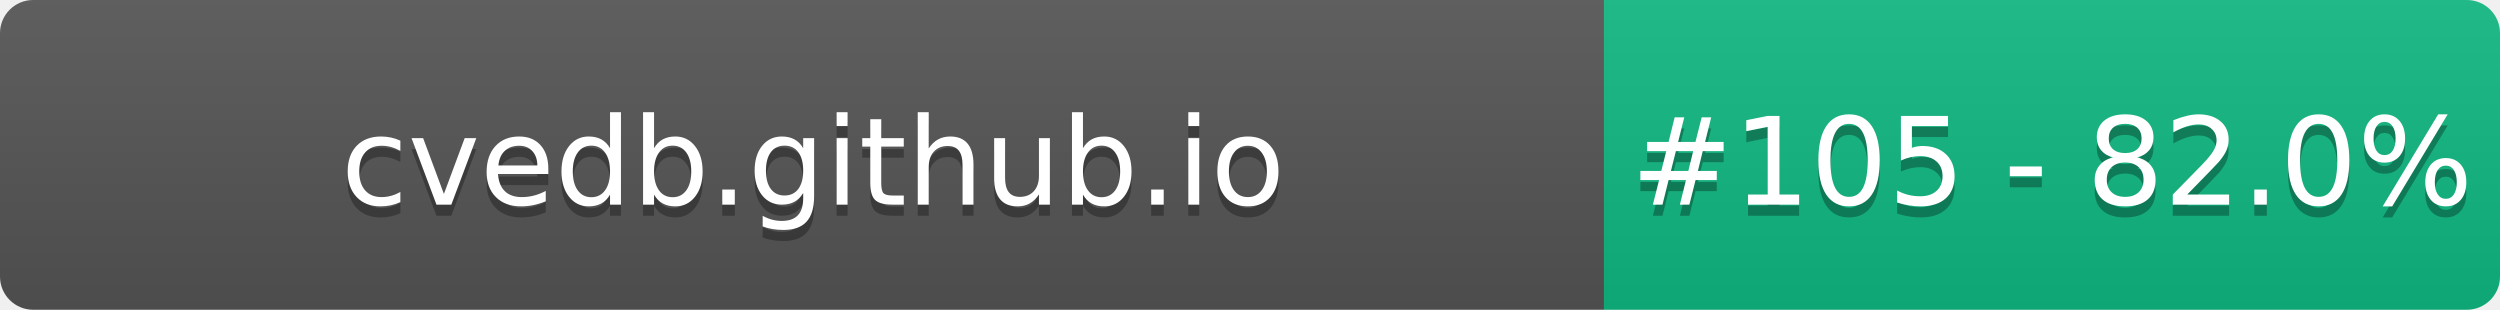
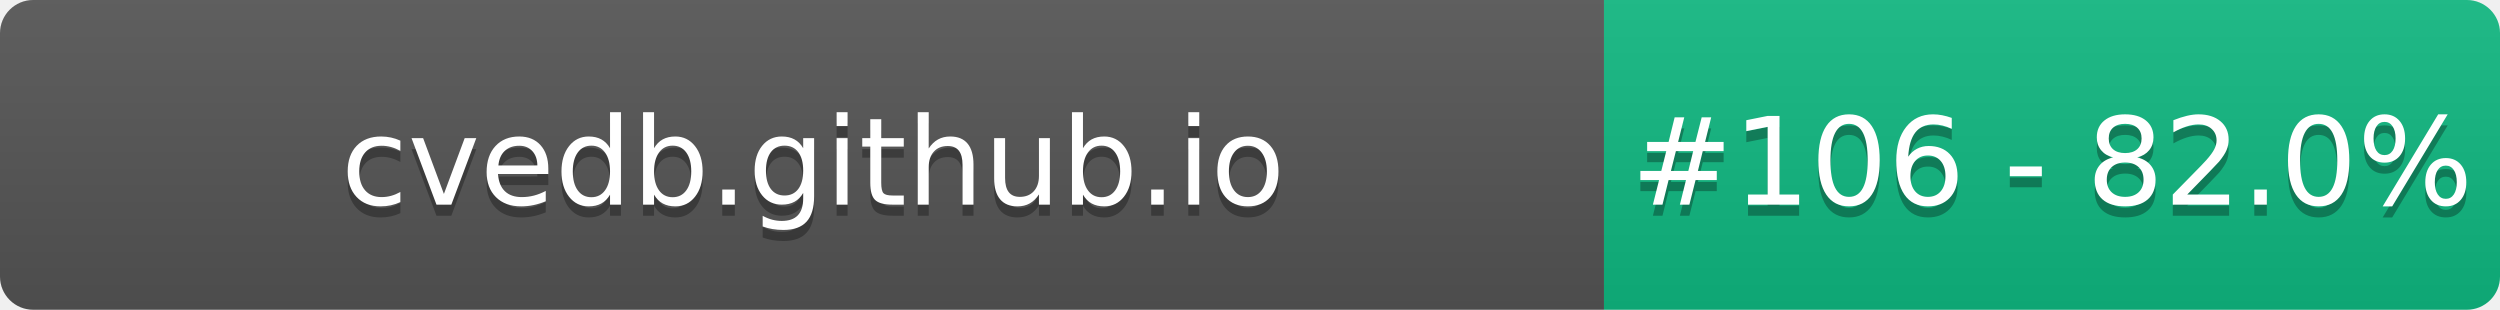
- <svg xmlns="http://www.w3.org/2000/svg" width="226" height="28" role="img" aria-label="cvedb.github.io: #105 - 82.0%">
+ <svg xmlns="http://www.w3.org/2000/svg" width="226" height="28" role="img" aria-label="cvedb.github.io: #106 - 82.0%">
  <linearGradient id="s" x2="0" y2="100%">
    <stop offset="0" stop-color="#bbb" stop-opacity=".1" />
    <stop offset="1" stop-opacity=".1" />
  </linearGradient>
  <clipPath id="r">
    <rect width="226" height="28" rx="3" fill="#fff" />
  </clipPath>
  <g clip-path="url(#r)">
    <rect width="145" height="28" fill="#555" />
    <rect x="145" width="81" height="28" fill="#10B981" />
    <rect width="226" height="28" fill="url(#s)" />
  </g>
  <g fill="#fff" text-anchor="middle" font-family="Verdana,Geneva,DejaVu Sans,sans-serif" text-rendering="geometricPrecision" font-size="110">
    <text aria-hidden="true" x="735" y="195" fill="#010101" fill-opacity=".3" transform="scale(.1)" textLength="1350">cvedb.github.io</text>
    <text x="735" y="185" transform="scale(.1)" fill="#fff" textLength="1350">cvedb.github.io</text>
-     <text aria-hidden="true" x="1855" y="195" fill="#010101" fill-opacity=".3" transform="scale(.1)" textLength="660">#105 - 82.0%</text>
-     <text x="1855" y="185" transform="scale(.1)" fill="#fff" textLength="660">#105 - 82.0%</text>
+     <text aria-hidden="true" x="1855" y="195" fill="#010101" fill-opacity=".3" transform="scale(.1)" textLength="660">#106 - 82.0%</text>
+     <text x="1855" y="185" transform="scale(.1)" fill="#fff" textLength="660">#106 - 82.0%</text>
  </g>
</svg>
